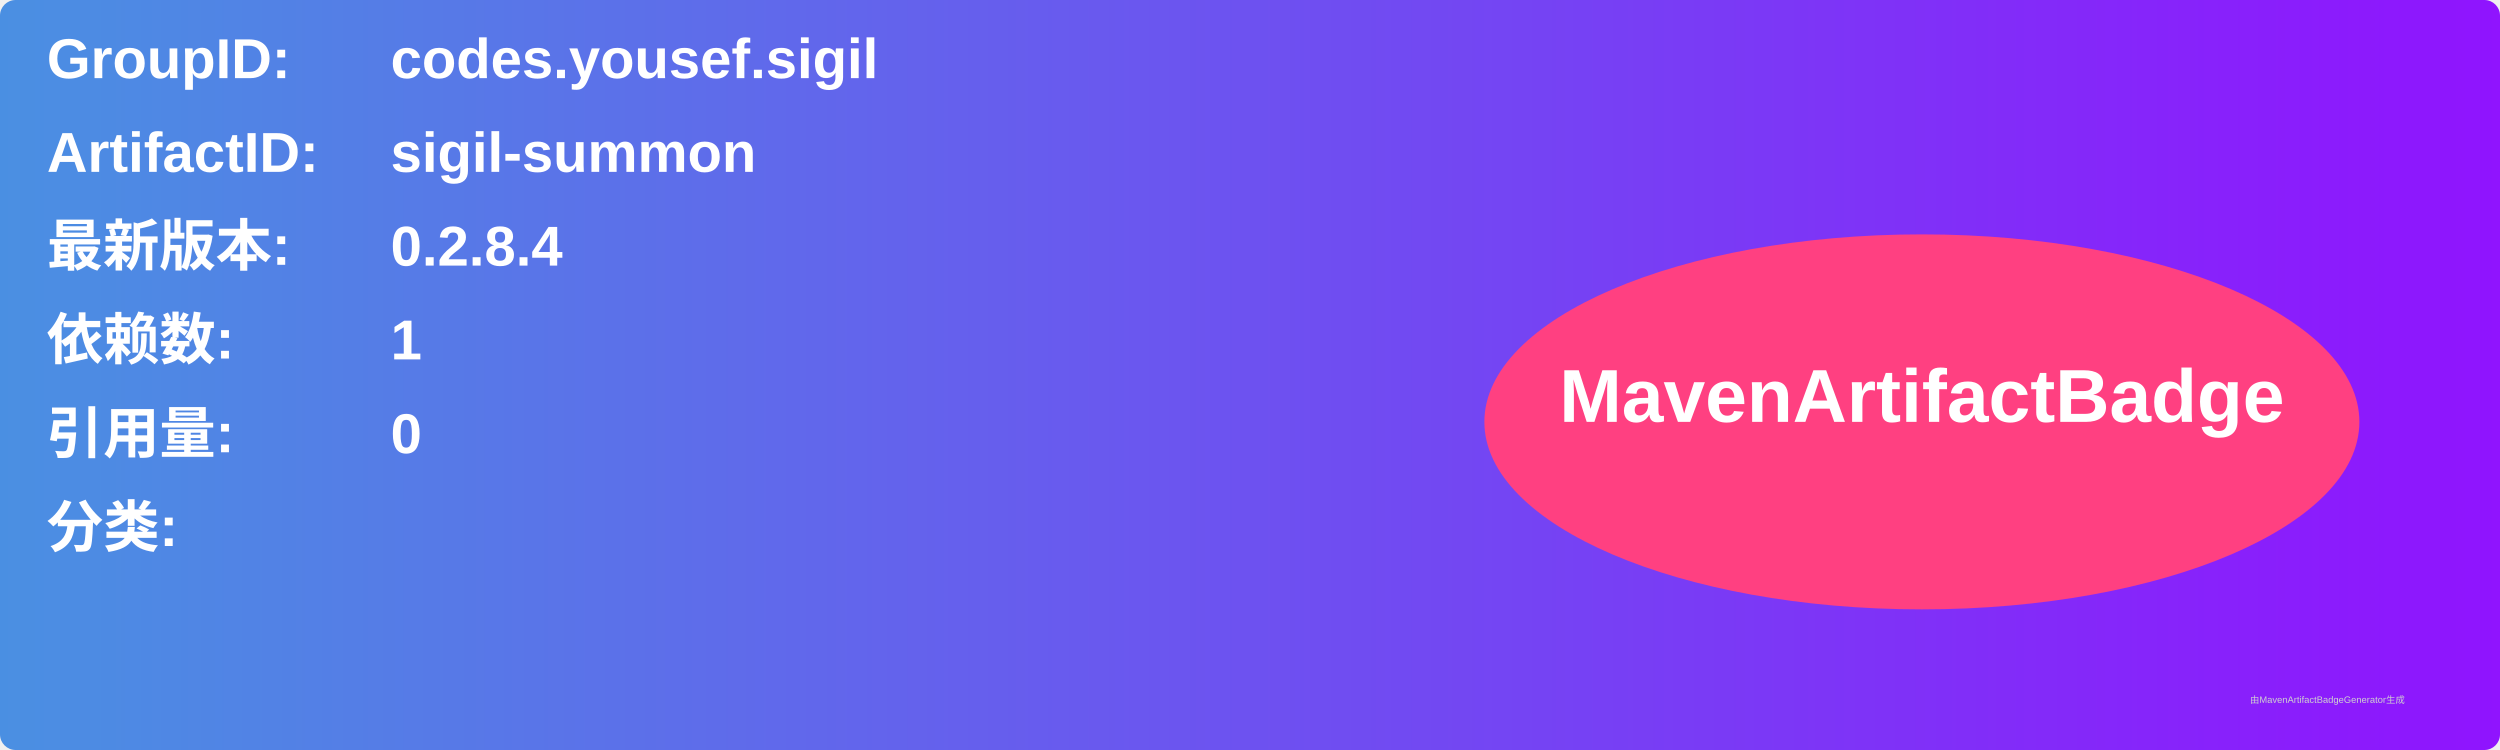
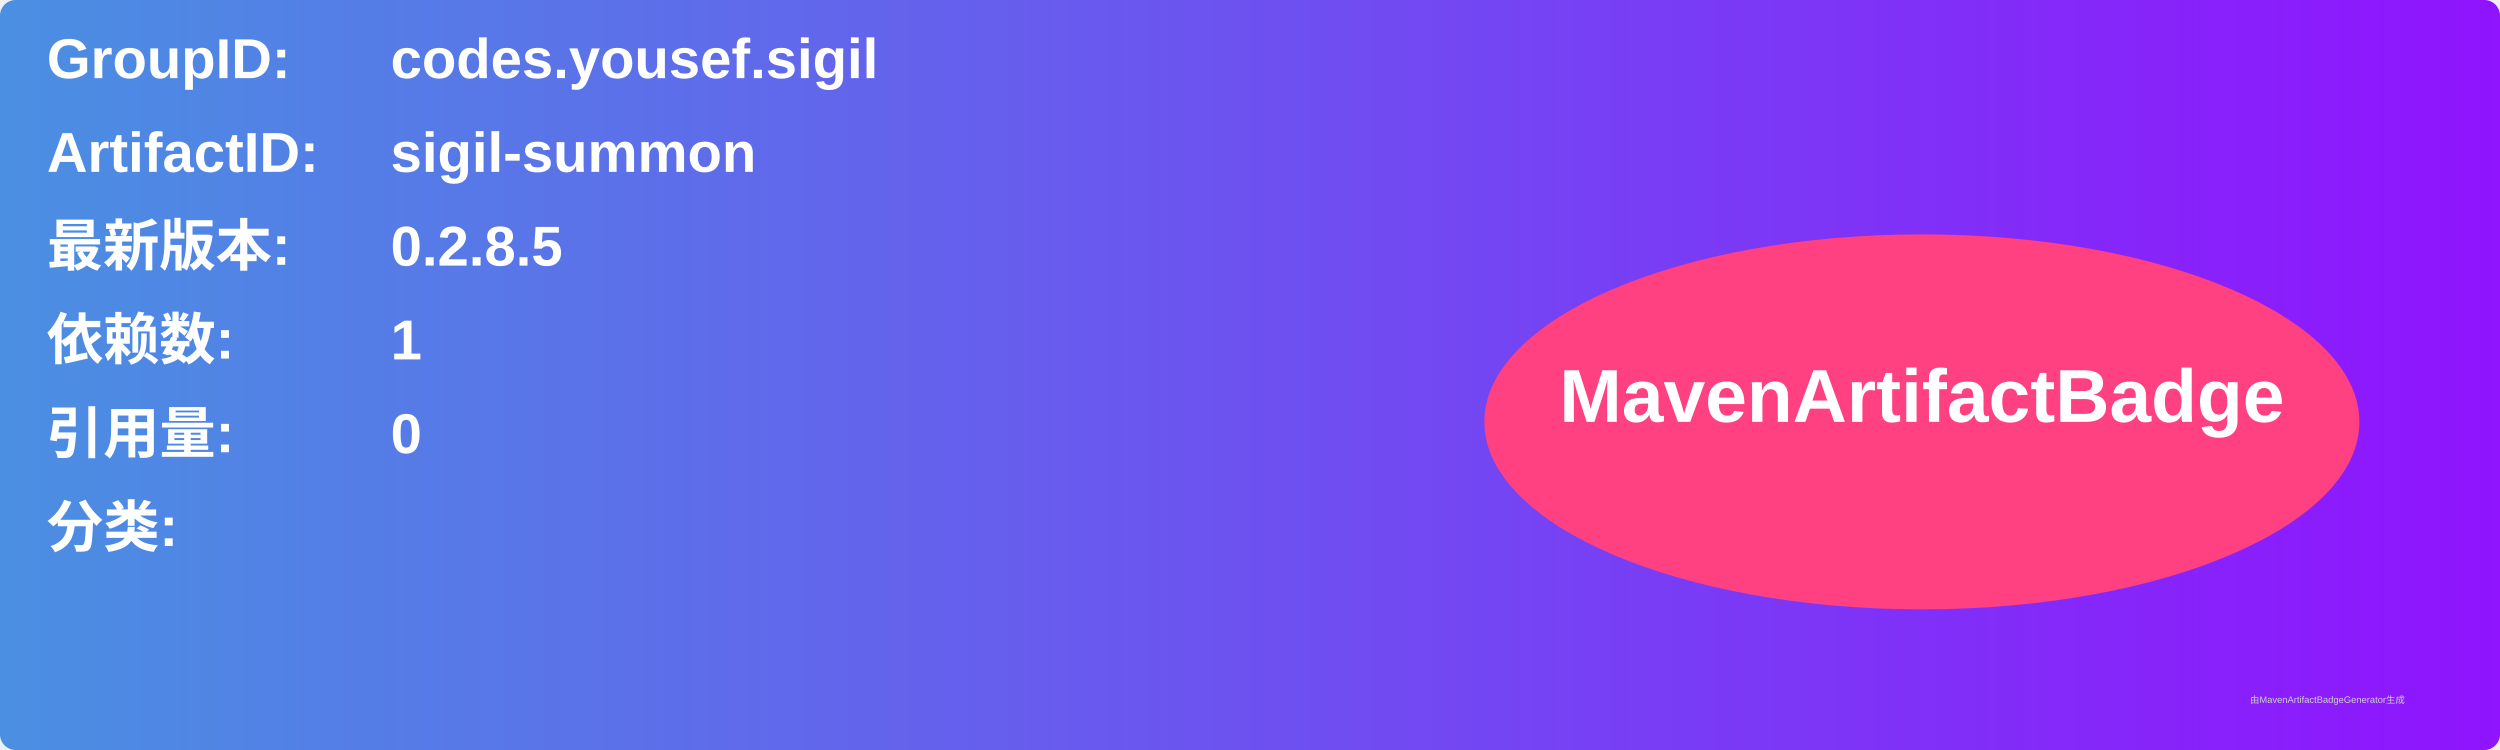
<svg xmlns="http://www.w3.org/2000/svg" width="800" height="240" viewBox="0 0 800 240">
  <linearGradient id="grad" x1="0%" y1="0%" x2="100%" y2="0%">
    <stop offset="0%" stop-color="#4a90e2" />
    <stop offset="100%" stop-color="#9013fe" />
  </linearGradient>
  <rect width="100%" height="100%" rx="5" ry="5" fill="url(#grad)" />
  <g transform="translate(15, 15)">
    <text x="0" y="10" font-family="Arial" font-size="18" fill="white" font-weight="bold" width="260">GroupID:</text>
    <text x="110" y="10" font-family="Arial" font-size="18" fill="white" font-weight="bold" width="460">codes.yousef.sigil</text>
    <text x="0" y="40" font-family="Arial" font-size="18" fill="white" font-weight="bold" width="260">ArtifactID:</text>
    <text x="110" y="40" font-family="Arial" font-size="18" fill="white" font-weight="bold" width="460">sigil-summon</text>
    <text x="0" y="70" font-family="Arial" font-size="18" fill="white" font-weight="bold">最新版本:</text>
    <text x="110" y="70" font-family="Arial" font-size="18" fill="white" font-weight="bold">
-       <tspan font-weight="bold">0.2.8.4</tspan>
+       <tspan font-weight="bold">0.2.8.5</tspan>
    </text>
    <text x="0" y="100" font-family="Arial" font-size="18" fill="white" font-weight="bold">依赖数: </text>
    <text x="110" y="100" font-family="Arial" font-size="18" fill="white">
      <tspan font-weight="bold">1</tspan>
    </text>
    <text x="0" y="130" font-family="Arial" font-size="18" fill="white" font-weight="bold">引用量: </text>
    <text x="110" y="130" font-family="Arial" font-size="18" fill="white">
      <tspan font-weight="bold">0</tspan>
    </text>
    <text x="0" y="160" font-family="Arial" font-size="18" fill="white" font-weight="bold">分类:</text>
    <text x="10" y="190" font-family="Arial" font-size="10" fill="white">
      <tspan font-weight="bold" />
    </text>
    <ellipse cx="600" cy="120" rx="140" ry="60" fill="#ff4081" />
    <text x="600" y="120" text-anchor="middle" font-family="Arial" font-size="24" fill="white" font-weight="bold">MavenArtifactBadge</text>
  </g>
  <text x="720" y="225" font-family="Arial" font-size="3" fill="#d0d0d0">由MavenArtifactBadgeGenerator生成</text>
</svg>
